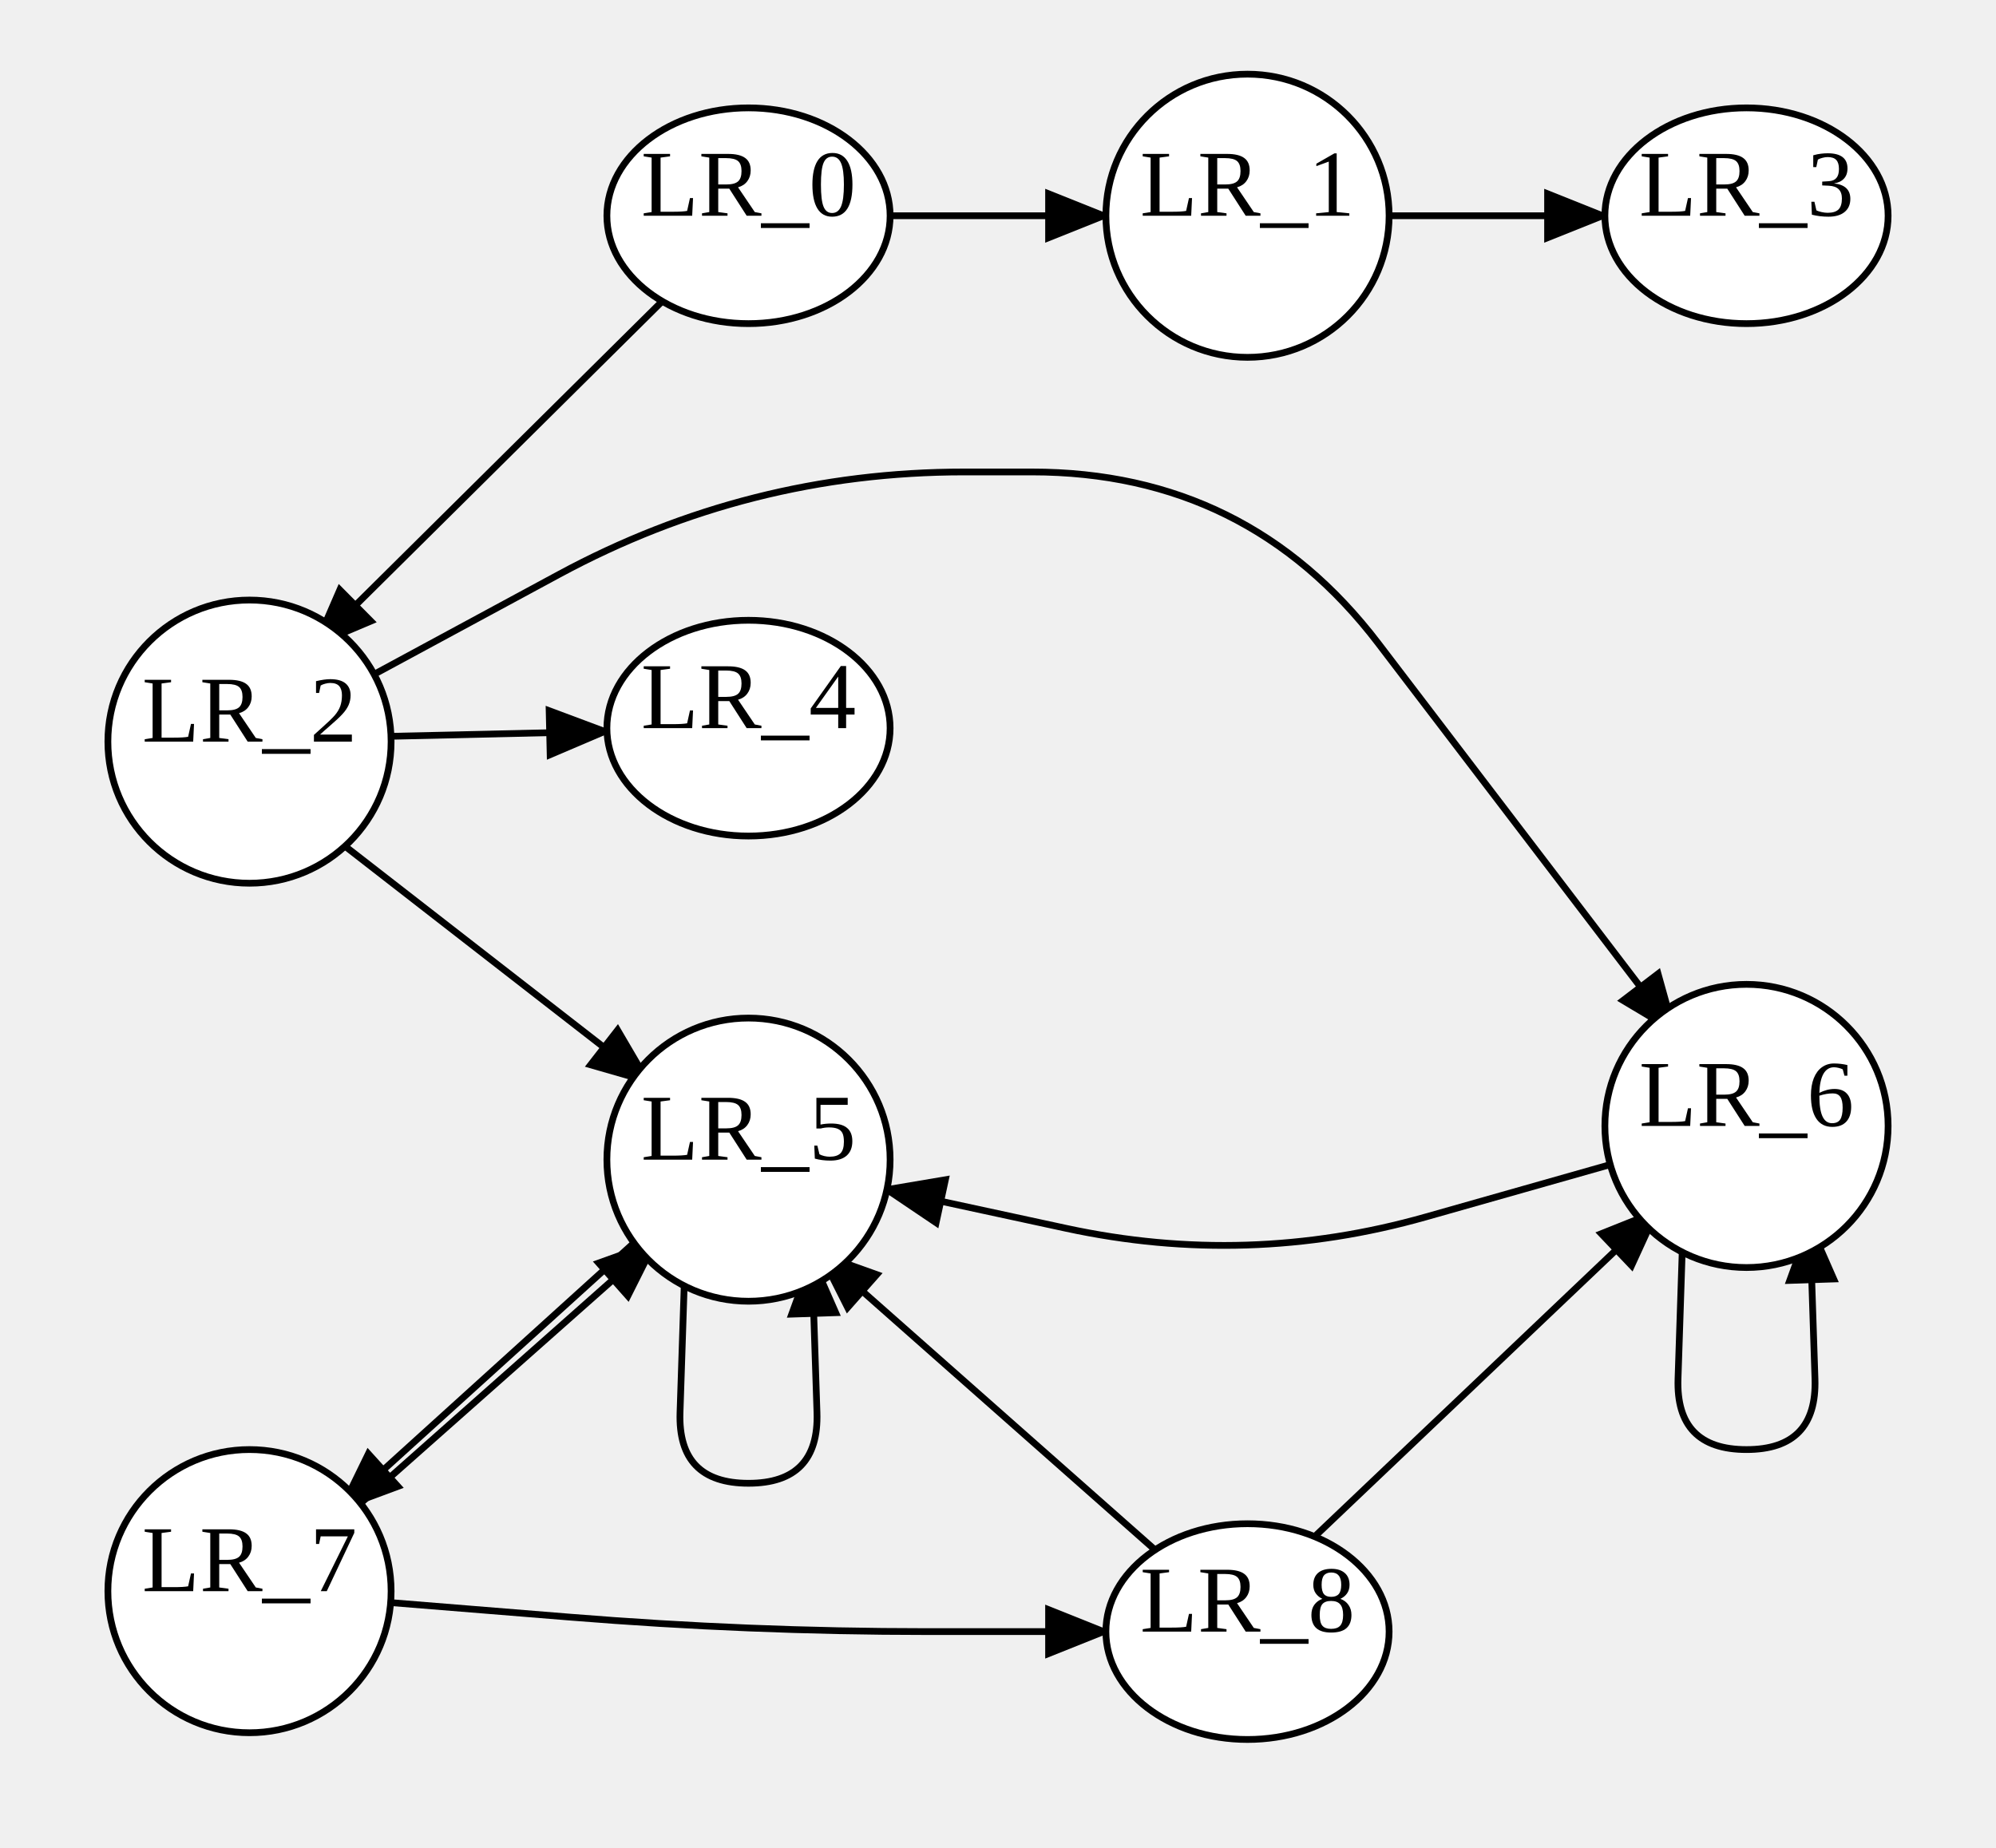
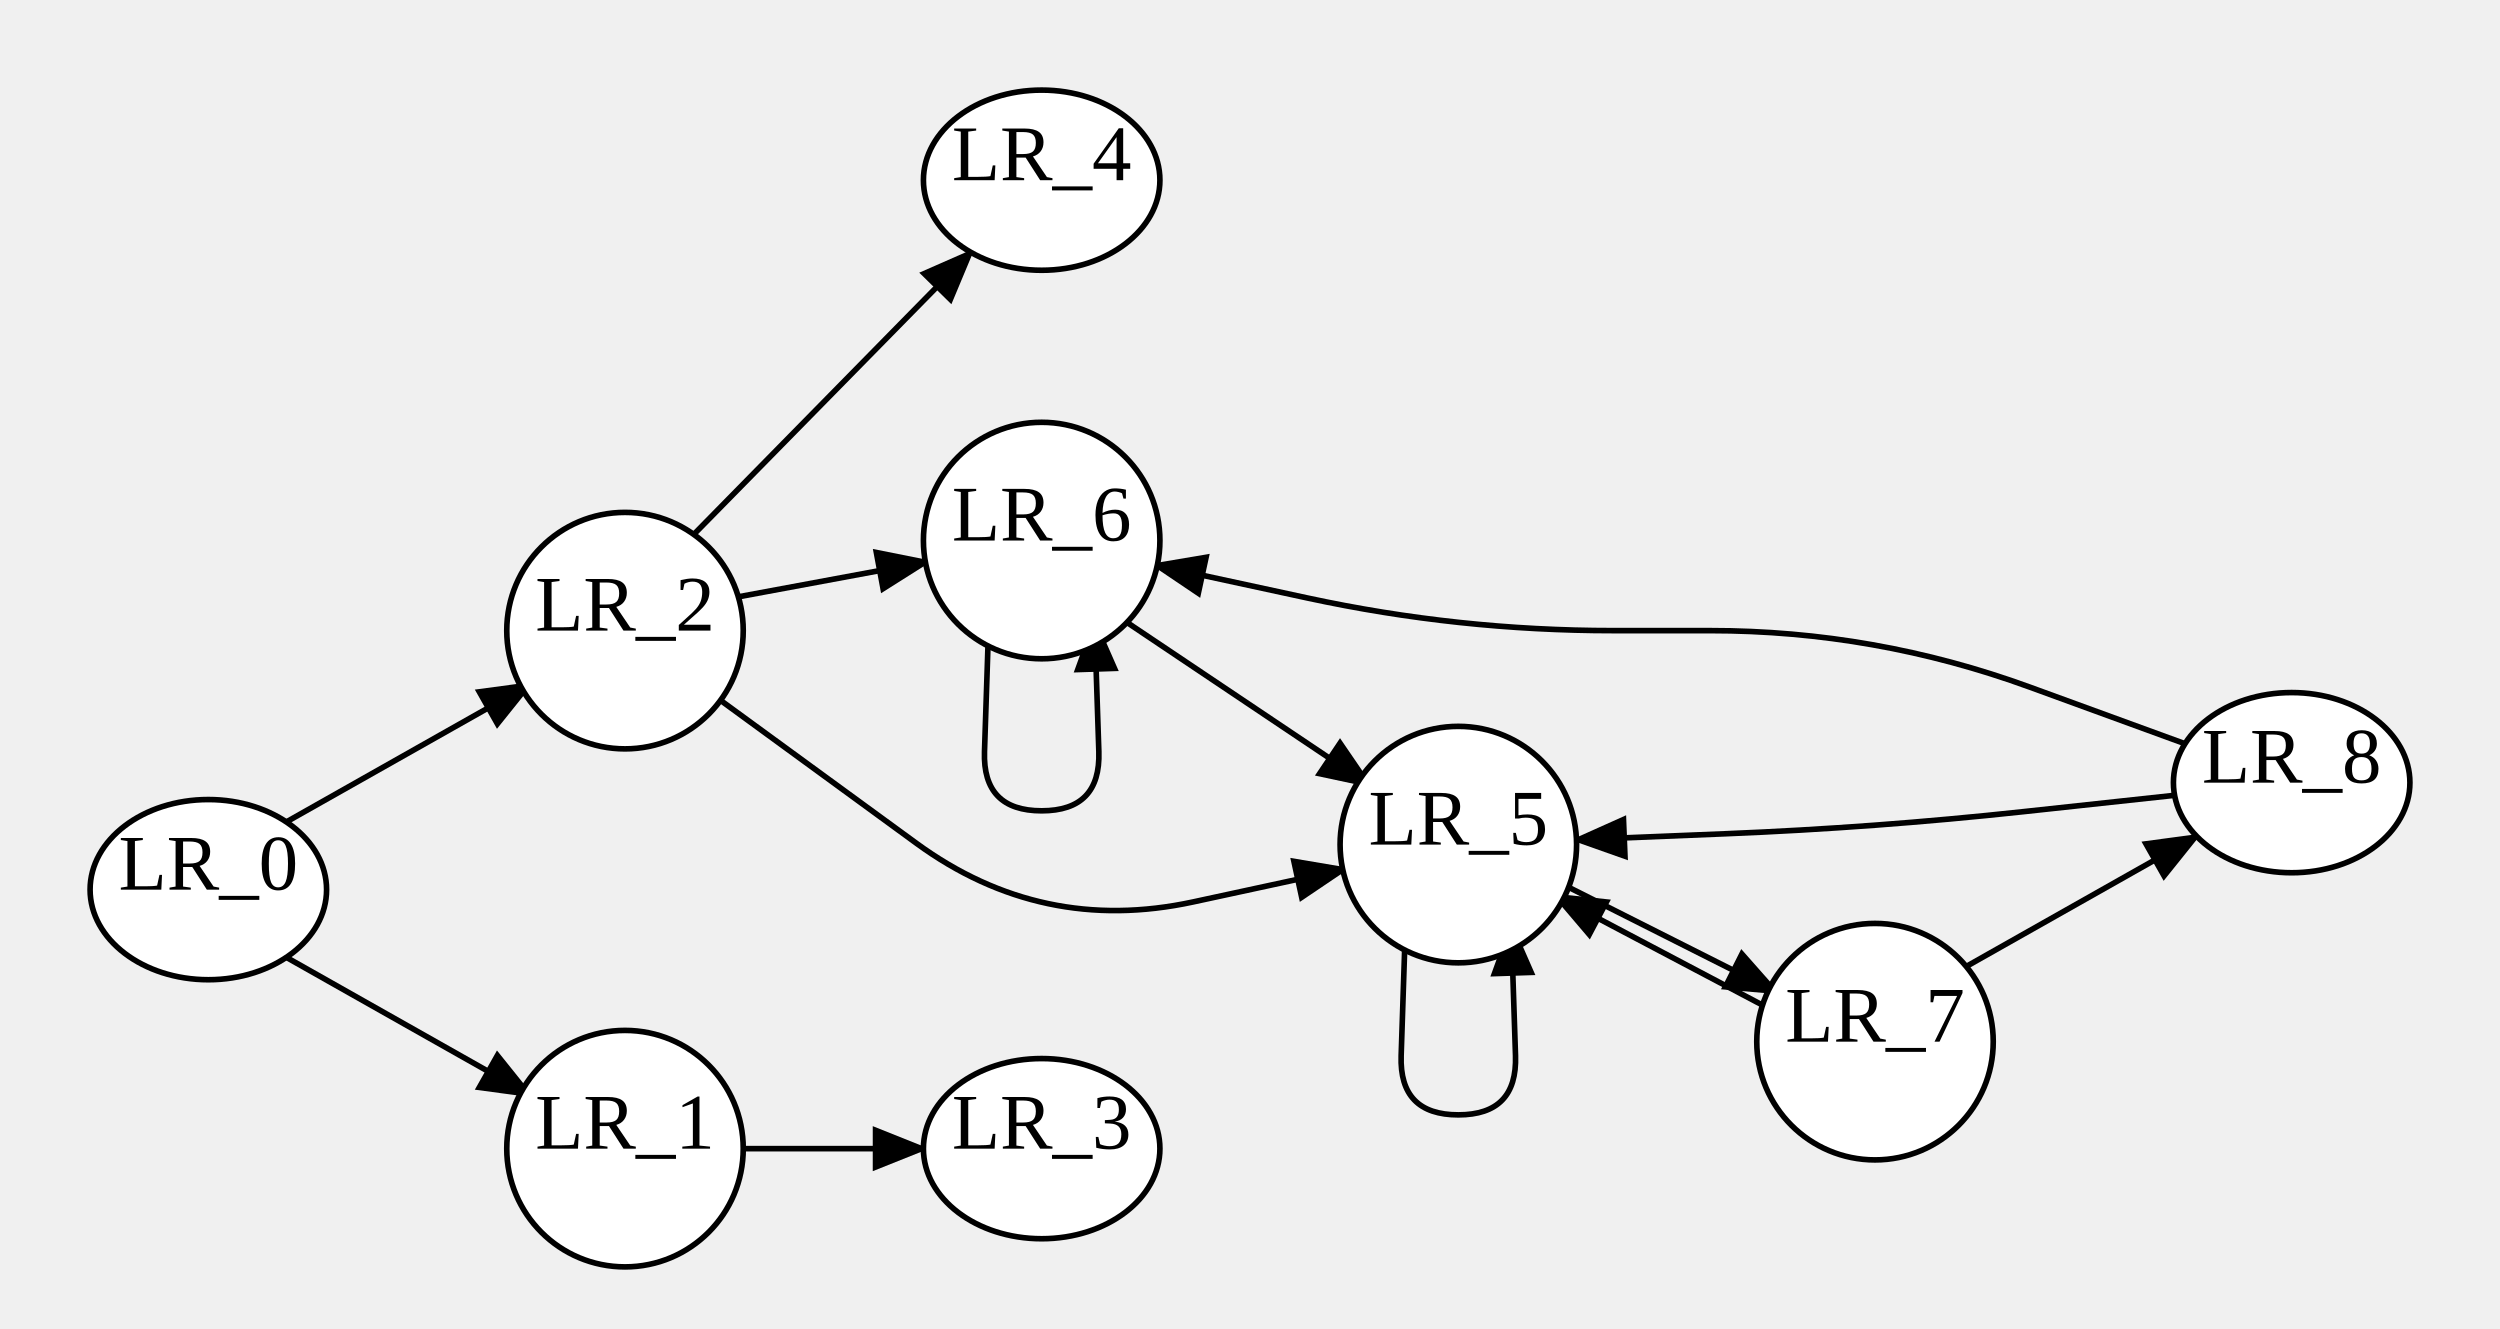
- <svg xmlns="http://www.w3.org/2000/svg" width="296" height="274">
+ <svg xmlns="http://www.w3.org/2000/svg" width="444" height="236">
  <style type="text/css">
		.edge { fill: none; }
	</style>
  <defs>
    <marker id="arrowhead" markerWidth="10" markerHeight="8" refX="9" refY="4" orient="auto" markerUnits="userSpaceOnUse">
      <path d="M0,0 L0,8 L10,4 z" fill="context-stroke" />
    </marker>
  </defs>
  <g>
-     <path class="edge" marker-end="url(#arrowhead)" stroke="#000000" stroke-width="1" d="M98.203,44.686 L46.655,95.791 " />
-     <path class="edge" marker-end="url(#arrowhead)" stroke="#000000" stroke-width="1" d="M132,32 L164,32 " />
-     <path class="edge" marker-end="url(#arrowhead)" stroke="#000000" stroke-width="1" d="M206,32 L238,32 " />
-     <path class="edge" marker-end="url(#arrowhead)" stroke="#000000" stroke-width="1" d="M54.127,100.742 L82.849,85.217 Q111,70 143,70 L153,70 Q185,70 204.409,95.442 L248.447,153.167 " />
-     <path class="edge" marker-end="url(#arrowhead)" stroke="#000000" stroke-width="1" d="M48.461,123.407 L96.297,160.576 " />
-     <path class="edge" marker-end="url(#arrowhead)" stroke="#000000" stroke-width="1" d="M57.974,109.209 L90.009,108.478 " />
-     <path class="edge" marker-end="url(#arrowhead)" stroke="#000000" stroke-width="1" d="M95.618,182.893 L50.516,223.755 " />
-     <path class="edge" marker-end="url(#arrowhead)" stroke="#000000" stroke-width="1" d="M101.609,186.311 L100.845,209.506 Q100.5,220 111,220 L111,220 Q121.5,220 121.155,209.506 L120.391,186.311 " />
-     <path class="edge" marker-end="url(#arrowhead)" stroke="#000000" stroke-width="1" d="M249.609,181.311 L248.845,204.506 Q248.5,215 259,215 L259,215 Q269.5,215 269.155,204.506 L268.391,181.311 " />
-     <path class="edge" marker-end="url(#arrowhead)" stroke="#000000" stroke-width="1" d="M239.321,172.585 L211.475,180.487 Q185,188 158.101,182.184 L131.202,176.368 " />
-     <path class="edge" marker-end="url(#arrowhead)" stroke="#000000" stroke-width="1" d="M57.882,237.693 L84.587,239.858 Q111,242 137.5,242 L164,242 " />
-     <path class="edge" marker-end="url(#arrowhead)" stroke="#000000" stroke-width="1" d="M51.684,224.562 L97.309,184.132 " />
-     <path class="edge" marker-end="url(#arrowhead)" stroke="#000000" stroke-width="1" d="M194.955,227.912 L245.871,179.487 " />
-     <path class="edge" marker-end="url(#arrowhead)" stroke="#000000" stroke-width="1" d="M171.29,229.88 L121.493,185.859 " />
-     <ellipse cx="111" cy="32" rx="21" ry="16" class="node" fill="#FFFFFF" stroke="#000000" stroke-width="1" />
-     <text text-anchor="middle" alignment-baseline="middle" x="111" y="32" font-size="14" color="#000000">LR_0</text>
-     <ellipse cx="259" cy="32" rx="21" ry="16" class="node" fill="#FFFFFF" stroke="#000000" stroke-width="1" />
-     <text text-anchor="middle" alignment-baseline="middle" x="259" y="32" font-size="14" color="#000000">LR_3</text>
-     <ellipse cx="111" cy="108" rx="21" ry="16" class="node" fill="#FFFFFF" stroke="#000000" stroke-width="1" />
-     <text text-anchor="middle" alignment-baseline="middle" x="111" y="108" font-size="14" color="#000000">LR_4</text>
-     <ellipse cx="185" cy="242" rx="21" ry="16" class="node" fill="#FFFFFF" stroke="#000000" stroke-width="1" />
-     <text text-anchor="middle" alignment-baseline="middle" x="185" y="242" font-size="14" color="#000000">LR_8</text>
-     <circle cx="37" cy="110" r="21" class="node" fill="#FFFFFF" stroke="#000000" stroke-width="1" />
-     <text text-anchor="middle" alignment-baseline="middle" x="37" y="110" font-size="14" color="#000000">LR_2</text>
-     <circle cx="185" cy="32" r="21" class="node" fill="#FFFFFF" stroke="#000000" stroke-width="1" />
-     <text text-anchor="middle" alignment-baseline="middle" x="185" y="32" font-size="14" color="#000000">LR_1</text>
-     <circle cx="259" cy="167" r="21" class="node" fill="#FFFFFF" stroke="#000000" stroke-width="1" />
-     <text text-anchor="middle" alignment-baseline="middle" x="259" y="167" font-size="14" color="#000000">LR_6</text>
-     <circle cx="111" cy="172" r="21" class="node" fill="#FFFFFF" stroke="#000000" stroke-width="1" />
-     <text text-anchor="middle" alignment-baseline="middle" x="111" y="172" font-size="14" color="#000000">LR_5</text>
-     <circle cx="37" cy="236" r="21" class="node" fill="#FFFFFF" stroke="#000000" stroke-width="1" />
-     <text text-anchor="middle" alignment-baseline="middle" x="37" y="236" font-size="14" color="#000000">LR_7</text>
+     <path class="edge" marker-end="url(#arrowhead)" stroke="#000000" stroke-width="1" d="M50.854,145.976 L94.131,121.529 " />
+     <path class="edge" marker-end="url(#arrowhead)" stroke="#000000" stroke-width="1" d="M50.854,170.024 L94.131,194.471 " />
+     <path class="edge" marker-end="url(#arrowhead)" stroke="#000000" stroke-width="1" d="M132,204 L164,204 " />
+     <path class="edge" marker-end="url(#arrowhead)" stroke="#000000" stroke-width="1" d="M130.523,106.106 L164.596,99.785 " />
+     <path class="edge" marker-end="url(#arrowhead)" stroke="#000000" stroke-width="1" d="M126.166,123.067 L162.769,149.778 Q185,166 211.899,160.184 L238.798,154.368 " />
+     <path class="edge" marker-end="url(#arrowhead)" stroke="#000000" stroke-width="1" d="M120.463,97.716 L172.419,44.811 " />
+     <path class="edge" marker-end="url(#arrowhead)" stroke="#000000" stroke-width="1" d="M277.773,157.171 L315.484,176.174 " />
+     <path class="edge" marker-end="url(#arrowhead)" stroke="#000000" stroke-width="1" d="M249.609,164.311 L248.845,187.506 Q248.5,198 259,198 L259,198 Q269.5,198 269.155,187.506 L268.391,164.311 " />
+     <path class="edge" marker-end="url(#arrowhead)" stroke="#000000" stroke-width="1" d="M175.609,110.311 L174.845,133.506 Q174.5,144 185,144 L185,144 Q195.5,144 195.155,133.506 L194.391,110.311 " />
+     <path class="edge" marker-end="url(#arrowhead)" stroke="#000000" stroke-width="1" d="M197.576,108.814 L243.236,139.429 " />
+     <path class="edge" marker-end="url(#arrowhead)" stroke="#000000" stroke-width="1" d="M346.854,172.976 L390.131,148.529 " />
+     <path class="edge" marker-end="url(#arrowhead)" stroke="#000000" stroke-width="1" d="M313.626,178.827 L276.263,159.11 " />
+     <path class="edge" marker-end="url(#arrowhead)" stroke="#000000" stroke-width="1" d="M388.06,132.089 L360.53,122.045 Q333,112 303.695,112 L286.52,112 Q259,112 232.101,106.184 L205.202,100.368 " />
+     <path class="edge" marker-end="url(#arrowhead)" stroke="#000000" stroke-width="1" d="M386.208,141.248 L359.383,144.148 Q333,147 306.485,148.075 L279.97,149.15 " />
+     <ellipse cx="37" cy="158" rx="21" ry="16" class="node" fill="#FFFFFF" stroke="#000000" stroke-width="1" />
+     <text text-anchor="middle" alignment-baseline="middle" x="37" y="158" font-size="14" color="#000000">LR_0</text>
+     <ellipse cx="185" cy="204" rx="21" ry="16" class="node" fill="#FFFFFF" stroke="#000000" stroke-width="1" />
+     <text text-anchor="middle" alignment-baseline="middle" x="185" y="204" font-size="14" color="#000000">LR_3</text>
+     <ellipse cx="185" cy="32" rx="21" ry="16" class="node" fill="#FFFFFF" stroke="#000000" stroke-width="1" />
+     <text text-anchor="middle" alignment-baseline="middle" x="185" y="32" font-size="14" color="#000000">LR_4</text>
+     <ellipse cx="407" cy="139" rx="21" ry="16" class="node" fill="#FFFFFF" stroke="#000000" stroke-width="1" />
+     <text text-anchor="middle" alignment-baseline="middle" x="407" y="139" font-size="14" color="#000000">LR_8</text>
+     <circle cx="111" cy="112" r="21" class="node" fill="#FFFFFF" stroke="#000000" stroke-width="1" />
+     <text text-anchor="middle" alignment-baseline="middle" x="111" y="112" font-size="14" color="#000000">LR_2</text>
+     <circle cx="111" cy="204" r="21" class="node" fill="#FFFFFF" stroke="#000000" stroke-width="1" />
+     <text text-anchor="middle" alignment-baseline="middle" x="111" y="204" font-size="14" color="#000000">LR_1</text>
+     <circle cx="185" cy="96" r="21" class="node" fill="#FFFFFF" stroke="#000000" stroke-width="1" />
+     <text text-anchor="middle" alignment-baseline="middle" x="185" y="96" font-size="14" color="#000000">LR_6</text>
+     <circle cx="259" cy="150" r="21" class="node" fill="#FFFFFF" stroke="#000000" stroke-width="1" />
+     <text text-anchor="middle" alignment-baseline="middle" x="259" y="150" font-size="14" color="#000000">LR_5</text>
+     <circle cx="333" cy="185" r="21" class="node" fill="#FFFFFF" stroke="#000000" stroke-width="1" />
+     <text text-anchor="middle" alignment-baseline="middle" x="333" y="185" font-size="14" color="#000000">LR_7</text>
  </g>
</svg>
